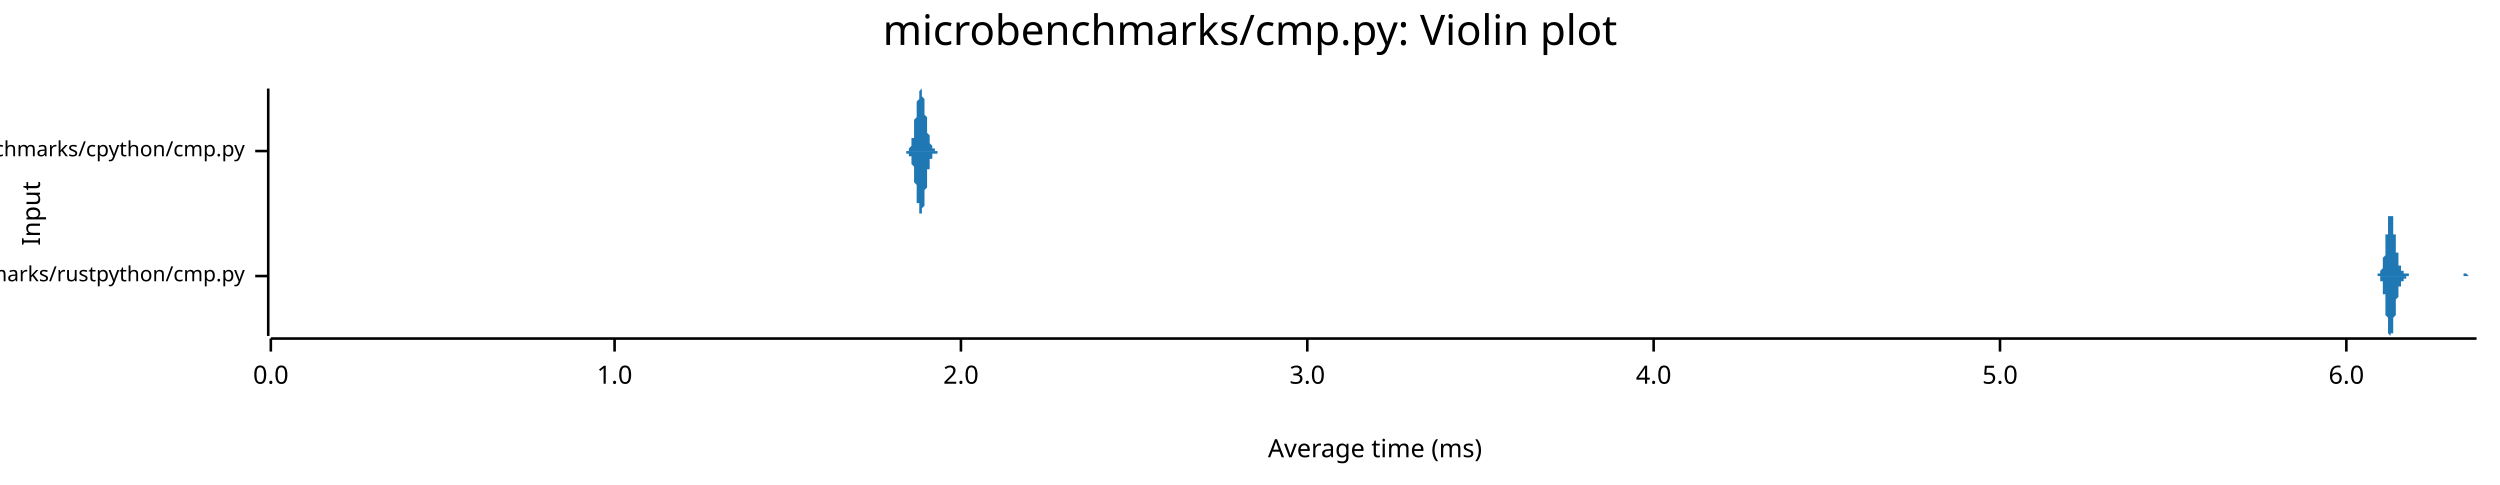
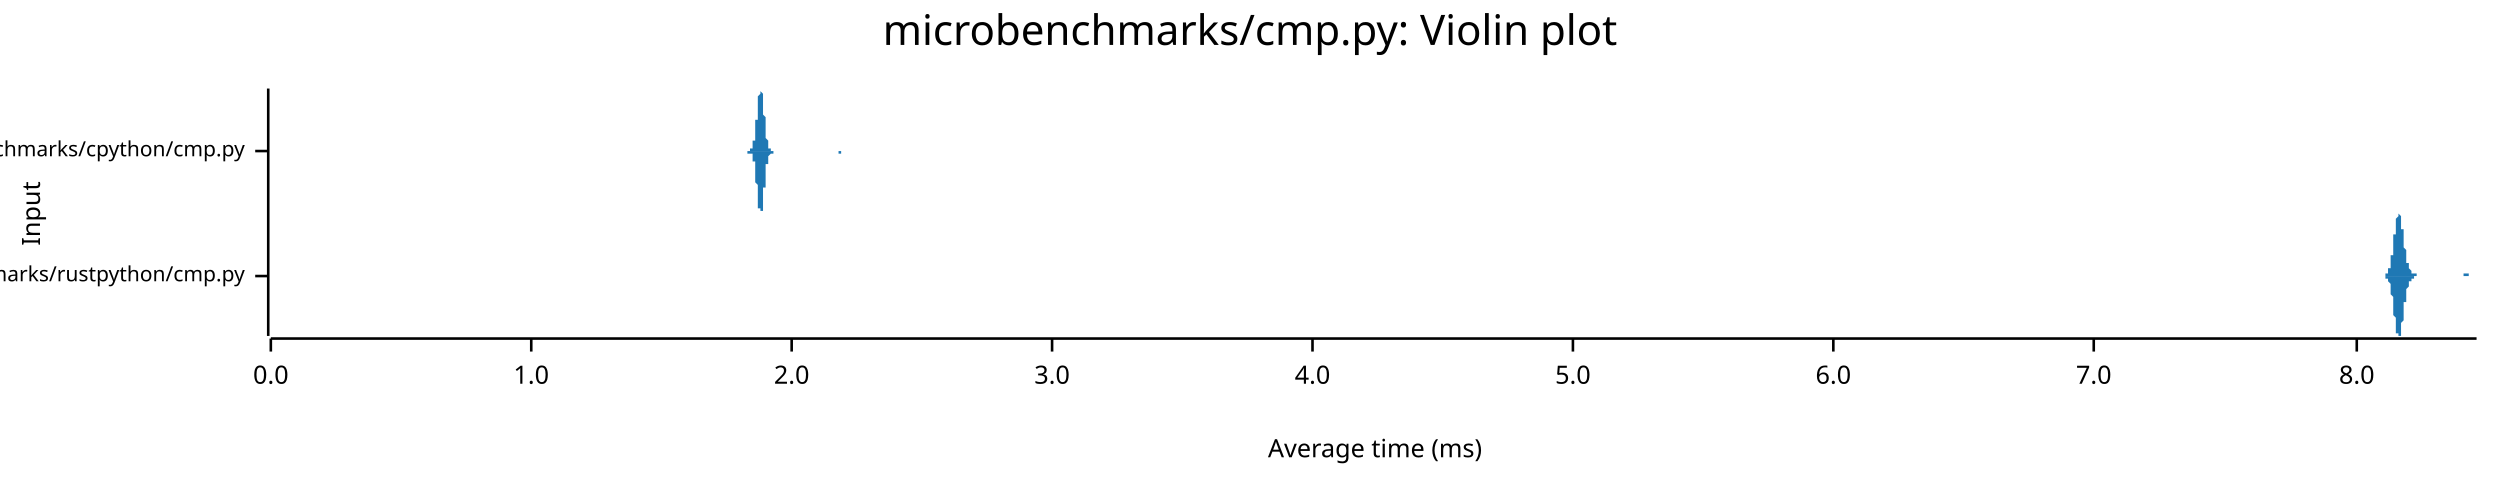
<svg xmlns="http://www.w3.org/2000/svg" width="960" height="186" viewBox="0 0 960 186">
  <text x="480" y="5" dy="0.76em" text-anchor="middle" font-family="sans-serif" font-size="16.129" opacity="1" fill="#000000">
microbenchmarks/cmp.py: Violin plot
</text>
  <text x="8" y="82" dy="0.76em" text-anchor="middle" font-family="sans-serif" font-size="9.677" opacity="1" fill="#000000" transform="rotate(270, 8, 82)">
Input
</text>
  <text x="528" y="178" dy="-0.5ex" text-anchor="middle" font-family="sans-serif" font-size="9.677" opacity="1" fill="#000000">
Average time (ms)
</text>
  <polyline fill="none" opacity="1" stroke="#000000" stroke-width="1" points="103,34 103,129 " />
  <text x="94" y="106" dy="0.5ex" text-anchor="end" font-family="sans-serif" font-size="8.065" opacity="1" fill="#000000">
microbenchmarks/rustpython/cmp.py
</text>
  <polyline fill="none" opacity="1" stroke="#000000" stroke-width="1" points="98,106 103,106 " />
  <text x="94" y="58" dy="0.5ex" text-anchor="end" font-family="sans-serif" font-size="8.065" opacity="1" fill="#000000">
microbenchmarks/cpython/cmp.py
</text>
  <polyline fill="none" opacity="1" stroke="#000000" stroke-width="1" points="98,58 103,58 " />
  <polyline fill="none" opacity="1" stroke="#000000" stroke-width="1" points="104,130 951,130 " />
  <text x="104" y="140" dy="0.76em" text-anchor="middle" font-family="sans-serif" font-size="9.677" opacity="1" fill="#000000">
0.0
</text>
  <polyline fill="none" opacity="1" stroke="#000000" stroke-width="1" points="104,130 104,135 " />
-   <text x="236" y="140" dy="0.76em" text-anchor="middle" font-family="sans-serif" font-size="9.677" opacity="1" fill="#000000">
+   <text x="204" y="140" dy="0.76em" text-anchor="middle" font-family="sans-serif" font-size="9.677" opacity="1" fill="#000000">
1.0
</text>
-   <polyline fill="none" opacity="1" stroke="#000000" stroke-width="1" points="236,130 236,135 " />
-   <text x="369" y="140" dy="0.76em" text-anchor="middle" font-family="sans-serif" font-size="9.677" opacity="1" fill="#000000">
+   <polyline fill="none" opacity="1" stroke="#000000" stroke-width="1" points="204,130 204,135 " />
+   <text x="304" y="140" dy="0.76em" text-anchor="middle" font-family="sans-serif" font-size="9.677" opacity="1" fill="#000000">
2.0
</text>
-   <polyline fill="none" opacity="1" stroke="#000000" stroke-width="1" points="369,130 369,135 " />
-   <text x="502" y="140" dy="0.76em" text-anchor="middle" font-family="sans-serif" font-size="9.677" opacity="1" fill="#000000">
+   <polyline fill="none" opacity="1" stroke="#000000" stroke-width="1" points="304,130 304,135 " />
+   <text x="404" y="140" dy="0.76em" text-anchor="middle" font-family="sans-serif" font-size="9.677" opacity="1" fill="#000000">
3.0
</text>
-   <polyline fill="none" opacity="1" stroke="#000000" stroke-width="1" points="502,130 502,135 " />
-   <text x="635" y="140" dy="0.76em" text-anchor="middle" font-family="sans-serif" font-size="9.677" opacity="1" fill="#000000">
+   <polyline fill="none" opacity="1" stroke="#000000" stroke-width="1" points="404,130 404,135 " />
+   <text x="504" y="140" dy="0.76em" text-anchor="middle" font-family="sans-serif" font-size="9.677" opacity="1" fill="#000000">
4.0
</text>
-   <polyline fill="none" opacity="1" stroke="#000000" stroke-width="1" points="635,130 635,135 " />
-   <text x="768" y="140" dy="0.76em" text-anchor="middle" font-family="sans-serif" font-size="9.677" opacity="1" fill="#000000">
+   <polyline fill="none" opacity="1" stroke="#000000" stroke-width="1" points="504,130 504,135 " />
+   <text x="604" y="140" dy="0.76em" text-anchor="middle" font-family="sans-serif" font-size="9.677" opacity="1" fill="#000000">
5.0
</text>
-   <polyline fill="none" opacity="1" stroke="#000000" stroke-width="1" points="768,130 768,135 " />
-   <text x="901" y="140" dy="0.76em" text-anchor="middle" font-family="sans-serif" font-size="9.677" opacity="1" fill="#000000">
+   <polyline fill="none" opacity="1" stroke="#000000" stroke-width="1" points="604,130 604,135 " />
+   <text x="704" y="140" dy="0.76em" text-anchor="middle" font-family="sans-serif" font-size="9.677" opacity="1" fill="#000000">
6.0
</text>
-   <polyline fill="none" opacity="1" stroke="#000000" stroke-width="1" points="901,130 901,135 " />
-   <polygon opacity="1" fill="#1F78B4" points="912,106 912,106 912,106 912,106 912,106 913,106 913,106 913,106 913,106 913,106 913,106 913,106 913,106 913,106 913,106 913,105 913,105 913,105 914,105 914,105 914,105 914,105 914,105 914,105 914,105 914,105 914,104 914,104 914,104 914,104 914,104 915,103 915,103 915,103 915,103 915,102 915,102 915,101 915,101 915,101 915,100 915,100 915,99 915,99 916,98 916,98 916,97 916,96 916,96 916,95 916,94 916,94 916,93 916,92 916,92 916,91 916,90 917,90 917,89 917,88 917,88 917,87 917,86 917,86 917,85 917,85 917,84 917,84 917,83 917,83 918,83 918,82 918,82 918,82 918,82 918,82 918,82 918,82 918,82 918,82 918,83 918,83 918,83 919,83 919,84 919,84 919,85 919,85 919,86 919,86 919,87 919,87 919,88 919,88 919,89 919,90 920,90 920,91 920,91 920,92 920,93 920,93 920,94 920,94 920,95 920,95 920,96 920,96 920,97 921,97 921,98 921,98 921,99 921,99 921,100 921,100 921,100 921,101 921,101 921,101 921,101 921,102 922,102 922,102 922,102 922,103 922,103 922,103 922,103 922,103 922,103 922,104 922,104 922,104 922,104 923,104 923,104 923,104 923,104 923,104 923,104 923,104 923,105 923,105 923,105 923,105 923,105 923,105 924,105 924,105 924,105 924,105 924,105 924,105 924,105 924,105 924,105 924,105 924,105 924,105 924,105 925,105 925,105 925,105 925,105 925,105 925,105 925,106 925,106 925,106 925,106 925,106 925,106 925,106 926,106 926,106 926,106 926,106 926,106 926,106 926,106 926,106 926,106 926,106 926,106 926,106 926,106 927,106 927,106 927,106 927,106 927,106 927,106 927,106 927,106 927,106 927,106 927,106 927,106 927,106 928,106 928,106 928,106 928,106 928,106 928,106 928,106 928,106 928,106 928,106 928,106 928,106 928,106 929,106 929,106 929,106 929,106 929,106 929,106 929,106 929,106 929,106 929,106 929,106 929,106 929,106 930,106 930,106 930,106 930,106 930,106 930,106 930,106 930,106 930,106 930,106 930,106 930,106 930,106 931,106 931,106 931,106 931,106 931,106 931,106 931,106 931,106 931,106 931,106 931,106 931,106 931,106 932,106 932,106 932,106 932,106 932,106 932,106 932,106 932,106 932,106 932,106 932,106 932,106 932,106 933,106 933,106 933,106 933,106 933,106 933,106 933,106 933,106 933,106 933,106 933,106 933,106 933,106 934,106 934,106 934,106 934,106 934,106 934,106 934,106 934,106 934,106 934,106 934,106 934,106 934,106 935,106 935,106 935,106 935,106 935,106 935,106 935,106 935,106 935,106 935,106 935,106 935,106 935,106 936,106 936,106 936,106 936,106 936,106 936,106 936,106 936,106 936,106 936,106 936,106 936,106 936,106 937,106 937,106 937,106 937,106 937,106 937,106 937,106 937,106 937,106 937,106 937,106 937,106 937,106 938,106 938,106 938,106 938,106 938,106 938,106 938,106 938,106 938,106 938,106 938,106 938,106 938,106 939,106 939,106 939,106 939,106 939,106 939,106 939,106 939,106 939,106 939,106 939,106 939,106 939,106 940,106 940,106 940,106 940,106 940,106 940,106 940,106 940,106 940,106 940,106 940,106 940,106 940,106 941,106 941,106 941,106 941,106 941,106 941,106 941,106 941,106 941,106 941,106 941,106 941,106 941,106 942,106 942,106 942,106 942,106 942,106 942,106 942,106 942,106 942,106 942,106 942,106 942,106 942,106 943,106 943,106 943,106 943,106 943,106 943,106 943,106 943,106 943,106 943,106 943,106 943,106 943,106 944,106 944,106 944,106 944,106 944,106 944,106 944,106 944,106 944,106 944,106 944,106 944,106 944,106 945,106 945,106 945,106 945,106 945,106 945,106 945,106 945,106 945,106 945,106 945,106 945,106 945,106 946,106 946,106 946,105 946,105 946,105 946,105 946,105 946,105 946,105 946,105 946,105 946,105 946,105 947,105 947,105 947,105 947,105 947,105 947,105 947,105 947,105 947,105 947,105 947,105 947,105 947,105 948,106 948,106 948,106 948,106 948,106 948,106 948,106 948,106 948,106 948,106 948,106 948,106 948,106 949,106 949,106 949,106 949,106 949,106 949,106 949,106 949,106 949,106 949,106 949,106 949,106 949,106 950,106 950,106 950,106 950,106 950,106 950,106 950,106 950,106 950,106 950,106 950,106 950,106 950,106 951,106 951,106 912,106 " />
-   <polygon opacity="1" fill="#1F78B4" points="912,106 912,106 912,106 912,106 912,106 913,106 913,106 913,106 913,106 913,106 913,106 913,106 913,106 913,106 913,106 913,106 913,106 913,106 914,106 914,106 914,106 914,106 914,107 914,107 914,107 914,107 914,107 914,107 914,107 914,108 914,108 915,108 915,108 915,109 915,109 915,109 915,110 915,110 915,110 915,111 915,111 915,112 915,112 915,113 916,113 916,114 916,115 916,115 916,116 916,116 916,117 916,118 916,119 916,119 916,120 916,121 916,121 917,122 917,123 917,123 917,124 917,125 917,125 917,126 917,126 917,127 917,127 917,128 917,128 917,128 918,129 918,129 918,129 918,129 918,129 918,129 918,129 918,129 918,129 918,129 918,129 918,129 918,128 919,128 919,128 919,127 919,127 919,126 919,126 919,125 919,125 919,124 919,124 919,123 919,123 919,122 920,121 920,121 920,120 920,120 920,119 920,118 920,118 920,117 920,117 920,116 920,116 920,115 920,115 921,114 921,114 921,113 921,113 921,112 921,112 921,112 921,111 921,111 921,111 921,110 921,110 921,110 922,110 922,109 922,109 922,109 922,109 922,109 922,108 922,108 922,108 922,108 922,108 922,108 922,108 923,108 923,107 923,107 923,107 923,107 923,107 923,107 923,107 923,107 923,107 923,107 923,107 923,107 924,107 924,107 924,107 924,106 924,106 924,106 924,106 924,106 924,106 924,106 924,106 924,106 924,106 925,106 925,106 925,106 925,106 925,106 925,106 925,106 925,106 925,106 925,106 925,106 925,106 925,106 926,106 926,106 926,106 926,106 926,106 926,106 926,106 926,106 926,106 926,106 926,106 926,106 926,106 927,106 927,106 927,106 927,106 927,106 927,106 927,106 927,106 927,106 927,106 927,106 927,106 927,106 928,106 928,106 928,106 928,106 928,106 928,106 928,106 928,106 928,106 928,106 928,106 928,106 928,106 929,106 929,106 929,106 929,106 929,106 929,106 929,106 929,106 929,106 929,106 929,106 929,106 929,106 930,106 930,106 930,106 930,106 930,106 930,106 930,106 930,106 930,106 930,106 930,106 930,106 930,106 931,106 931,106 931,106 931,106 931,106 931,106 931,106 931,106 931,106 931,106 931,106 931,106 931,106 932,106 932,106 932,106 932,106 932,106 932,106 932,106 932,106 932,106 932,106 932,106 932,106 932,106 933,106 933,106 933,106 933,106 933,106 933,106 933,106 933,106 933,106 933,106 933,106 933,106 933,106 934,106 934,106 934,106 934,106 934,106 934,106 934,106 934,106 934,106 934,106 934,106 934,106 934,106 935,106 935,106 935,106 935,106 935,106 935,106 935,106 935,106 935,106 935,106 935,106 935,106 935,106 936,106 936,106 936,106 936,106 936,106 936,106 936,106 936,106 936,106 936,106 936,106 936,106 936,106 937,106 937,106 937,106 937,106 937,106 937,106 937,106 937,106 937,106 937,106 937,106 937,106 937,106 938,106 938,106 938,106 938,106 938,106 938,106 938,106 938,106 938,106 938,106 938,106 938,106 938,106 939,106 939,106 939,106 939,106 939,106 939,106 939,106 939,106 939,106 939,106 939,106 939,106 939,106 940,106 940,106 940,106 940,106 940,106 940,106 940,106 940,106 940,106 940,106 940,106 940,106 940,106 941,106 941,106 941,106 941,106 941,106 941,106 941,106 941,106 941,106 941,106 941,106 941,106 941,106 942,106 942,106 942,106 942,106 942,106 942,106 942,106 942,106 942,106 942,106 942,106 942,106 942,106 943,106 943,106 943,106 943,106 943,106 943,106 943,106 943,106 943,106 943,106 943,106 943,106 943,106 944,106 944,106 944,106 944,106 944,106 944,106 944,106 944,106 944,106 944,106 944,106 944,106 944,106 945,106 945,106 945,106 945,106 945,106 945,106 945,106 945,106 945,106 945,106 945,106 945,106 945,106 946,106 946,106 946,106 946,106 946,106 946,106 946,106 946,106 946,106 946,106 946,106 946,106 946,106 947,106 947,106 947,106 947,106 947,106 947,106 947,106 947,106 947,106 947,106 947,106 947,106 947,106 948,106 948,106 948,106 948,106 948,106 948,106 948,106 948,106 948,106 948,106 948,106 948,106 948,106 949,106 949,106 949,106 949,106 949,106 949,106 949,106 949,106 949,106 949,106 949,106 949,106 949,106 950,106 950,106 950,106 950,106 950,106 950,106 950,106 950,106 950,106 950,106 950,106 950,106 950,106 951,106 951,106 912,106 " />
-   <polygon opacity="1" fill="#1F78B4" points="347,58 347,58 347,58 347,58 347,58 348,58 348,58 348,58 348,58 348,58 348,58 348,58 348,58 348,58 349,58 349,58 349,58 349,58 349,57 349,57 349,57 349,57 349,57 349,57 350,56 350,56 350,56 350,55 350,55 350,55 350,54 350,54 350,53 351,53 351,52 351,51 351,51 351,50 351,49 351,49 351,48 351,47 351,46 352,45 352,45 352,44 352,43 352,42 352,41 352,40 352,40 352,39 353,38 353,38 353,37 353,36 353,36 353,35 353,35 353,35 353,35 353,35 354,34 354,35 354,35 354,35 354,35 354,36 354,36 354,36 354,37 355,38 355,38 355,39 355,40 355,40 355,41 355,42 355,43 355,44 356,45 356,45 356,46 356,47 356,48 356,48 356,49 356,50 356,51 356,51 357,52 357,52 357,53 357,53 357,54 357,54 357,55 357,55 357,55 358,56 358,56 358,56 358,56 358,57 358,57 358,57 358,57 358,57 358,57 359,57 359,57 359,58 359,58 359,58 359,58 359,58 359,58 359,58 360,58 360,58 360,58 360,58 360,58 360,58 360,58 360,58 360,58 361,58 361,58 361,58 361,58 361,58 361,58 361,58 361,58 361,58 361,58 362,58 362,58 362,58 362,58 362,58 362,58 362,58 362,58 362,58 363,58 363,58 363,58 363,58 363,58 363,58 363,58 363,58 363,58 363,58 364,58 364,58 364,58 364,58 364,58 364,58 364,58 364,58 364,58 365,58 365,58 365,58 365,58 365,58 365,58 365,58 365,58 365,58 365,58 366,58 366,58 366,58 366,58 366,58 366,58 366,58 366,58 366,58 367,58 367,58 367,58 367,58 367,58 367,58 367,58 367,58 367,58 368,58 368,58 368,58 368,58 368,58 368,58 368,58 368,58 368,58 368,58 369,58 369,58 369,58 369,58 369,58 369,58 369,58 369,58 369,58 370,58 370,58 370,58 370,58 370,58 370,58 370,58 370,58 370,58 370,58 371,58 371,58 371,58 371,58 371,58 371,58 371,58 371,58 371,58 372,58 372,58 372,58 372,58 372,58 372,58 372,58 372,58 372,58 372,58 373,58 373,58 373,58 373,58 373,58 373,58 373,58 373,58 373,58 374,58 374,58 374,58 374,58 374,58 374,58 374,58 374,58 374,58 375,58 375,58 375,58 375,58 375,58 375,58 375,58 375,58 375,58 375,58 376,58 376,58 376,58 376,58 376,58 376,58 376,58 376,58 376,58 377,58 377,58 377,58 377,58 377,58 377,58 377,58 377,58 377,58 377,58 378,58 378,58 378,58 378,58 378,58 378,58 378,58 378,58 378,58 379,58 379,58 379,58 379,58 379,58 379,58 379,58 379,58 379,58 380,58 380,58 380,58 380,58 380,58 380,58 380,58 380,58 380,58 380,58 381,58 381,58 381,58 381,58 381,58 381,58 381,58 381,58 381,58 382,58 382,58 382,58 382,58 382,58 382,58 382,58 382,58 382,58 382,58 383,58 383,58 383,58 383,58 383,58 383,58 383,58 383,58 383,58 384,58 384,58 384,58 384,58 384,58 384,58 384,58 384,58 384,58 384,58 385,58 385,58 385,58 385,58 385,58 385,58 385,58 385,58 385,58 386,58 386,58 386,58 386,58 386,58 386,58 386,58 386,58 386,58 387,58 387,58 387,58 387,58 387,58 387,58 387,58 387,58 387,58 387,58 388,58 388,58 388,58 388,58 388,58 388,58 388,58 388,58 388,58 389,58 389,58 389,58 389,58 389,58 389,58 389,58 389,58 389,58 389,58 390,58 390,58 390,58 390,58 390,58 390,58 390,58 390,58 390,58 391,58 391,58 391,58 391,58 391,58 391,58 391,58 391,58 391,58 391,58 392,58 392,58 392,58 392,58 392,58 392,58 392,58 392,58 392,58 393,58 393,58 393,58 393,58 393,58 393,58 393,58 393,58 393,58 394,58 394,58 394,58 394,58 394,58 394,58 394,58 394,58 394,58 394,58 395,58 395,58 395,58 395,58 395,58 395,58 395,58 395,58 395,58 396,58 396,58 396,58 396,58 396,58 396,58 396,58 396,58 396,58 396,58 397,58 397,58 397,58 397,58 397,58 397,58 397,58 397,58 397,58 398,58 398,58 398,58 398,58 398,58 398,58 398,58 398,58 398,58 399,58 399,58 399,58 399,58 399,58 399,58 399,58 399,58 399,58 399,58 400,58 400,58 400,58 400,58 400,58 400,58 347,58 " />
-   <polygon opacity="1" fill="#1F78B4" points="347,58 347,58 347,58 347,58 347,58 348,58 348,58 348,58 348,58 348,58 348,58 348,59 348,59 348,59 349,59 349,59 349,59 349,59 349,59 349,59 349,59 349,60 349,60 349,60 350,60 350,60 350,61 350,61 350,61 350,62 350,62 350,63 350,63 351,64 351,64 351,65 351,66 351,66 351,67 351,68 351,69 351,69 351,70 352,71 352,72 352,73 352,74 352,74 352,75 352,76 352,77 352,78 353,78 353,79 353,80 353,80 353,81 353,81 353,81 353,82 353,82 353,82 354,82 354,82 354,82 354,82 354,81 354,81 354,81 354,80 354,80 355,79 355,78 355,78 355,77 355,76 355,75 355,74 355,74 355,73 356,72 356,71 356,70 356,70 356,69 356,68 356,67 356,67 356,66 356,65 357,65 357,64 357,64 357,63 357,63 357,62 357,62 357,62 357,61 358,61 358,61 358,60 358,60 358,60 358,60 358,60 358,59 358,59 358,59 359,59 359,59 359,59 359,59 359,59 359,59 359,59 359,59 359,59 360,59 360,59 360,59 360,59 360,58 360,58 360,58 360,58 360,58 361,58 361,58 361,58 361,58 361,58 361,58 361,58 361,58 361,58 361,58 362,58 362,58 362,58 362,58 362,58 362,58 362,58 362,58 362,58 363,58 363,58 363,58 363,58 363,58 363,58 363,58 363,58 363,58 363,58 364,58 364,58 364,58 364,58 364,58 364,58 364,58 364,58 364,58 365,58 365,58 365,58 365,58 365,58 365,58 365,58 365,58 365,58 365,58 366,58 366,58 366,58 366,58 366,58 366,58 366,58 366,58 366,58 367,58 367,58 367,58 367,58 367,58 367,58 367,58 367,58 367,58 368,58 368,58 368,58 368,58 368,58 368,58 368,58 368,58 368,58 368,58 369,58 369,58 369,58 369,58 369,58 369,58 369,58 369,58 369,58 370,58 370,58 370,58 370,58 370,58 370,58 370,58 370,58 370,58 370,58 371,58 371,58 371,58 371,58 371,58 371,58 371,58 371,58 371,58 372,58 372,58 372,58 372,58 372,58 372,58 372,58 372,58 372,58 372,58 373,58 373,58 373,58 373,58 373,58 373,58 373,58 373,58 373,58 374,58 374,58 374,58 374,58 374,58 374,58 374,58 374,58 374,58 375,58 375,58 375,58 375,58 375,58 375,58 375,58 375,58 375,58 375,58 376,58 376,58 376,58 376,58 376,58 376,58 376,58 376,58 376,58 377,58 377,58 377,58 377,58 377,58 377,58 377,58 377,58 377,58 377,58 378,58 378,58 378,58 378,58 378,58 378,58 378,58 378,58 378,58 379,58 379,58 379,58 379,58 379,58 379,58 379,58 379,58 379,58 380,58 380,58 380,58 380,58 380,58 380,58 380,58 380,58 380,58 380,58 381,58 381,58 381,58 381,58 381,58 381,58 381,58 381,58 381,58 382,58 382,58 382,58 382,58 382,58 382,58 382,58 382,58 382,58 382,58 383,58 383,58 383,58 383,58 383,58 383,58 383,58 383,58 383,58 384,58 384,58 384,58 384,58 384,58 384,58 384,58 384,58 384,58 384,58 385,58 385,58 385,58 385,58 385,58 385,58 385,58 385,58 385,58 386,58 386,58 386,58 386,58 386,58 386,58 386,58 386,58 386,58 387,58 387,58 387,58 387,58 387,58 387,58 387,58 387,58 387,58 387,58 388,58 388,58 388,58 388,58 388,58 388,58 388,58 388,58 388,58 389,58 389,58 389,58 389,58 389,58 389,58 389,58 389,58 389,58 389,58 390,58 390,58 390,58 390,58 390,58 390,58 390,58 390,58 390,58 391,58 391,58 391,58 391,58 391,58 391,58 391,58 391,58 391,58 391,58 392,58 392,58 392,58 392,58 392,58 392,58 392,58 392,58 392,58 393,58 393,58 393,58 393,58 393,58 393,58 393,58 393,58 393,58 394,58 394,58 394,58 394,58 394,58 394,58 394,58 394,58 394,58 394,58 395,58 395,59 395,58 395,58 395,58 395,58 395,58 395,58 395,58 396,58 396,58 396,58 396,58 396,58 396,58 396,58 396,58 396,58 396,58 397,58 397,58 397,58 397,58 397,58 397,58 397,58 397,58 397,58 398,58 398,58 398,58 398,58 398,58 398,58 398,58 398,58 398,58 399,58 399,58 399,58 399,58 399,58 399,58 399,58 399,58 399,58 399,58 400,58 400,58 400,58 400,58 400,58 400,58 347,58 " />
+   <polyline fill="none" opacity="1" stroke="#000000" stroke-width="1" points="704,130 704,135 " />
+   <text x="804" y="140" dy="0.76em" text-anchor="middle" font-family="sans-serif" font-size="9.677" opacity="1" fill="#000000">
+ 7.0
+ </text>
+   <polyline fill="none" opacity="1" stroke="#000000" stroke-width="1" points="804,130 804,135 " />
+   <text x="905" y="140" dy="0.76em" text-anchor="middle" font-family="sans-serif" font-size="9.677" opacity="1" fill="#000000">
+ 8.0
+ </text>
+   <polyline fill="none" opacity="1" stroke="#000000" stroke-width="1" points="905,130 905,135 " />
+   <polygon opacity="1" fill="#1F78B4" points="914,106 914,106 914,106 914,106 914,106 914,106 914,106 914,106 915,106 915,106 915,106 915,106 915,106 915,106 915,106 915,106 915,106 915,106 915,106 915,106 915,106 915,106 916,106 916,106 916,106 916,106 916,105 916,105 916,105 916,105 916,105 916,105 916,105 916,105 916,105 916,105 917,105 917,105 917,105 917,105 917,104 917,104 917,104 917,104 917,104 917,104 917,104 917,103 917,103 918,103 918,103 918,102 918,102 918,102 918,101 918,101 918,101 918,100 918,100 918,100 918,99 918,99 918,98 919,98 919,97 919,97 919,96 919,96 919,95 919,95 919,94 919,93 919,93 919,92 919,92 919,91 919,90 920,90 920,89 920,89 920,88 920,88 920,87 920,86 920,86 920,85 920,85 920,85 920,84 920,84 921,83 921,83 921,83 921,83 921,82 921,82 921,82 921,82 921,82 921,82 921,82 921,82 921,82 921,82 922,83 922,83 922,83 922,83 922,84 922,84 922,85 922,85 922,85 922,86 922,86 922,87 922,88 923,88 923,89 923,89 923,90 923,90 923,91 923,91 923,92 923,93 923,93 923,94 923,94 923,95 923,95 924,96 924,96 924,97 924,97 924,98 924,98 924,98 924,99 924,99 924,99 924,100 924,100 924,100 924,101 925,101 925,101 925,102 925,102 925,102 925,102 925,102 925,103 925,103 925,103 925,103 925,103 925,103 926,104 926,104 926,104 926,104 926,104 926,104 926,104 926,104 926,104 926,104 926,105 926,105 926,105 926,105 927,105 927,105 927,105 927,105 927,105 927,105 927,105 927,105 927,105 927,105 927,105 927,105 927,105 927,105 928,105 928,105 928,105 928,105 928,105 928,105 928,106 928,106 928,106 928,106 928,106 928,106 928,106 929,106 929,106 929,106 929,106 929,106 929,106 929,106 929,106 929,106 929,106 929,106 929,106 929,106 929,106 930,106 930,106 930,106 930,106 930,106 930,106 930,106 930,106 930,106 930,106 930,106 930,106 930,106 930,106 931,106 931,106 931,106 931,106 931,106 931,106 931,106 931,106 931,106 931,106 931,106 931,106 931,106 932,106 932,106 932,106 932,106 932,106 932,106 932,106 932,106 932,106 932,106 932,106 932,106 932,106 932,106 933,106 933,106 933,106 933,106 933,106 933,106 933,106 933,106 933,106 933,106 933,106 933,106 933,106 933,106 934,106 934,106 934,106 934,106 934,106 934,106 934,106 934,106 934,106 934,106 934,106 934,106 934,106 935,106 935,106 935,106 935,106 935,106 935,106 935,106 935,106 935,106 935,106 935,106 935,106 935,106 935,106 936,106 936,106 936,106 936,106 936,106 936,106 936,106 936,106 936,106 936,106 936,106 936,106 936,106 937,106 937,106 937,106 937,106 937,106 937,106 937,106 937,106 937,106 937,106 937,106 937,106 937,106 937,106 938,106 938,106 938,106 938,106 938,106 938,106 938,106 938,106 938,106 938,106 938,106 938,106 938,106 938,106 939,106 939,106 939,106 939,106 939,106 939,106 939,106 939,106 939,106 939,106 939,106 939,106 939,106 940,106 940,106 940,106 940,106 940,106 940,106 940,106 940,106 940,106 940,106 940,106 940,106 940,106 940,106 941,106 941,106 941,106 941,106 941,106 941,106 941,106 941,106 941,106 941,106 941,106 941,106 941,106 941,106 942,106 942,106 942,106 942,106 942,106 942,106 942,106 942,106 942,106 942,106 942,106 942,106 942,106 943,106 943,106 943,106 943,106 943,106 943,106 943,106 943,106 943,106 943,106 943,106 943,106 943,106 943,106 944,106 944,106 944,106 944,106 944,106 944,106 944,106 944,106 944,106 944,106 944,106 944,106 944,106 944,106 945,106 945,106 945,106 945,106 945,106 945,106 945,106 945,106 945,106 945,106 945,106 945,106 945,106 946,106 946,106 946,106 946,106 946,105 946,105 946,105 946,105 946,105 946,105 946,105 946,105 946,105 946,105 947,105 947,105 947,105 947,105 947,105 947,105 947,105 947,105 947,105 947,105 947,105 947,105 947,105 947,105 948,105 948,105 948,105 948,105 948,106 948,106 948,106 948,106 948,106 948,106 948,106 948,106 948,106 949,106 949,106 949,106 949,106 949,106 949,106 949,106 949,106 949,106 949,106 949,106 949,106 949,106 949,106 950,106 950,106 950,106 950,106 950,106 950,106 950,106 950,106 950,106 950,106 950,106 950,106 950,106 951,106 951,106 914,106 " />
+   <polygon opacity="1" fill="#1F78B4" points="914,106 914,106 914,106 914,106 914,106 914,106 914,106 914,106 915,106 915,106 915,106 915,106 915,106 915,106 915,106 915,106 915,106 915,106 915,106 915,106 915,106 915,106 916,106 916,106 916,106 916,106 916,106 916,106 916,106 916,106 916,106 916,106 916,106 916,106 916,106 916,107 917,107 917,107 917,107 917,107 917,107 917,107 917,107 917,107 917,108 917,108 917,108 917,108 917,108 918,109 918,109 918,109 918,109 918,110 918,110 918,110 918,111 918,111 918,112 918,112 918,112 918,113 918,113 919,114 919,114 919,115 919,115 919,116 919,116 919,117 919,117 919,118 919,119 919,119 919,120 919,120 919,121 920,122 920,122 920,123 920,123 920,124 920,124 920,125 920,126 920,126 920,126 920,127 920,127 920,128 921,128 921,128 921,129 921,129 921,129 921,129 921,129 921,129 921,129 921,129 921,129 921,129 921,129 921,129 922,129 922,129 922,128 922,128 922,128 922,127 922,127 922,126 922,126 922,126 922,125 922,125 922,124 923,123 923,123 923,122 923,122 923,121 923,121 923,120 923,120 923,119 923,118 923,118 923,117 923,117 923,116 924,116 924,115 924,115 924,114 924,114 924,114 924,113 924,113 924,112 924,112 924,112 924,111 924,111 924,111 925,110 925,110 925,110 925,110 925,109 925,109 925,109 925,109 925,109 925,108 925,108 925,108 925,108 926,108 926,108 926,108 926,108 926,107 926,107 926,107 926,107 926,107 926,107 926,107 926,107 926,107 926,107 927,107 927,107 927,107 927,107 927,107 927,106 927,106 927,106 927,106 927,106 927,106 927,106 927,106 927,106 928,106 928,106 928,106 928,106 928,106 928,106 928,106 928,106 928,106 928,106 928,106 928,106 928,106 929,106 929,106 929,106 929,106 929,106 929,106 929,106 929,106 929,106 929,106 929,106 929,106 929,106 929,106 930,106 930,106 930,106 930,106 930,106 930,106 930,106 930,106 930,106 930,106 930,106 930,106 930,106 930,106 931,106 931,106 931,106 931,106 931,106 931,106 931,106 931,106 931,106 931,106 931,106 931,106 931,106 932,106 932,106 932,106 932,106 932,106 932,106 932,106 932,106 932,106 932,106 932,106 932,106 932,106 932,106 933,106 933,106 933,106 933,106 933,106 933,106 933,106 933,106 933,106 933,106 933,106 933,106 933,106 933,106 934,106 934,106 934,106 934,106 934,106 934,106 934,106 934,106 934,106 934,106 934,106 934,106 934,106 935,106 935,106 935,106 935,106 935,106 935,106 935,106 935,106 935,106 935,106 935,106 935,106 935,106 935,106 936,106 936,106 936,106 936,106 936,106 936,106 936,106 936,106 936,106 936,106 936,106 936,106 936,106 937,106 937,106 937,106 937,106 937,106 937,106 937,106 937,106 937,106 937,106 937,106 937,106 937,106 937,106 938,106 938,106 938,106 938,106 938,106 938,106 938,106 938,106 938,106 938,106 938,106 938,106 938,106 938,106 939,106 939,106 939,106 939,106 939,106 939,106 939,106 939,106 939,106 939,106 939,106 939,106 939,106 940,106 940,106 940,106 940,106 940,106 940,106 940,106 940,106 940,106 940,106 940,106 940,106 940,106 940,106 941,106 941,106 941,106 941,106 941,106 941,106 941,106 941,106 941,106 941,106 941,106 941,106 941,106 941,106 942,106 942,106 942,106 942,106 942,106 942,106 942,106 942,106 942,106 942,106 942,106 942,106 942,106 943,106 943,106 943,106 943,106 943,106 943,106 943,106 943,106 943,106 943,106 943,106 943,106 943,106 943,106 944,106 944,106 944,106 944,106 944,106 944,106 944,106 944,106 944,106 944,106 944,106 944,106 944,106 944,106 945,106 945,106 945,106 945,106 945,106 945,106 945,106 945,106 945,106 945,106 945,106 945,106 945,106 946,106 946,106 946,106 946,106 946,106 946,106 946,106 946,106 946,106 946,106 946,106 946,106 946,106 946,106 947,106 947,106 947,106 947,106 947,106 947,106 947,106 947,106 947,106 947,106 947,106 947,106 947,106 947,106 948,106 948,106 948,106 948,106 948,106 948,106 948,106 948,106 948,106 948,106 948,106 948,106 948,106 949,106 949,106 949,106 949,106 949,106 949,106 949,106 949,106 949,106 949,106 949,106 949,106 949,106 949,106 950,106 950,106 950,106 950,106 950,106 950,106 950,106 950,106 950,106 950,106 950,106 950,106 950,106 951,106 951,106 914,106 " />
+   <polygon opacity="1" fill="#1F78B4" points="284,58 284,58 284,58 284,58 284,58 284,58 284,58 284,58 284,58 284,58 285,58 285,58 285,58 285,58 285,58 285,58 285,58 285,58 285,58 285,58 285,58 286,58 286,58 286,58 286,58 286,58 286,58 286,58 286,58 286,58 286,58 286,58 286,58 287,58 287,58 287,58 287,58 287,58 287,58 287,58 287,58 287,58 287,58 287,58 287,58 288,58 288,58 288,58 288,58 288,58 288,58 288,58 288,58 288,58 288,57 288,57 289,57 289,57 289,57 289,57 289,57 289,56 289,56 289,56 289,56 289,55 289,55 289,54 290,54 290,54 290,53 290,52 290,52 290,51 290,50 290,50 290,49 290,48 290,47 290,46 291,46 291,45 291,44 291,43 291,42 291,41 291,40 291,39 291,39 291,38 291,37 291,37 292,36 292,36 292,35 292,35 292,35 292,35 292,34 292,35 292,35 292,35 292,35 293,36 293,36 293,37 293,37 293,38 293,39 293,40 293,40 293,41 293,42 293,43 293,44 294,45 294,46 294,47 294,48 294,48 294,49 294,50 294,51 294,51 294,52 294,53 294,53 295,54 295,54 295,55 295,55 295,55 295,56 295,56 295,56 295,56 295,57 295,57 296,57 296,57 296,57 296,57 296,58 296,58 296,58 296,58 296,58 296,58 296,58 296,58 297,58 297,58 297,58 297,58 297,58 297,58 297,58 297,58 297,58 297,58 297,58 297,58 298,58 298,58 298,58 298,58 298,58 298,58 298,58 298,58 298,58 298,58 298,58 299,58 299,58 299,58 299,58 299,58 299,58 299,58 299,58 299,58 299,58 299,58 299,58 300,58 300,58 300,58 300,58 300,58 300,58 300,58 300,58 300,58 300,58 300,58 300,58 301,58 301,58 301,58 301,58 301,58 301,58 301,58 301,58 301,58 301,58 301,58 302,58 302,58 302,58 302,58 302,58 302,58 302,58 302,58 302,58 302,58 302,58 302,58 303,58 303,58 303,58 303,58 303,58 303,58 303,58 303,58 303,58 303,58 303,58 303,58 304,58 304,58 304,58 304,58 304,58 304,58 304,58 304,58 304,58 304,58 304,58 305,58 305,58 305,58 305,58 305,58 305,58 305,58 305,58 305,58 305,58 305,58 305,58 306,58 306,58 306,58 306,58 306,58 306,58 306,58 306,58 306,58 306,58 306,58 306,58 307,58 307,58 307,58 307,58 307,58 307,58 307,58 307,58 307,58 307,58 307,58 308,58 308,58 308,58 308,58 308,58 308,58 308,58 308,58 308,58 308,58 308,58 308,58 309,58 309,58 309,58 309,58 309,58 309,58 309,58 309,58 309,58 309,58 309,58 309,58 310,58 310,58 310,58 310,58 310,58 310,58 310,58 310,58 310,58 310,58 310,58 311,58 311,58 311,58 311,58 311,58 311,58 311,58 311,58 311,58 311,58 311,58 311,58 312,58 312,58 312,58 312,58 312,58 312,58 312,58 312,58 312,58 312,58 312,58 312,58 313,58 313,58 313,58 313,58 313,58 313,58 313,58 313,58 313,58 313,58 313,58 314,58 314,58 314,58 314,58 314,58 314,58 314,58 314,58 314,58 314,58 314,58 314,58 315,58 315,58 315,58 315,58 315,58 315,58 315,58 315,58 315,58 315,58 315,58 315,58 316,58 316,58 316,58 316,58 316,58 316,58 316,58 316,58 316,58 316,58 316,58 317,58 317,58 317,58 317,58 317,58 317,58 317,58 317,58 317,58 317,58 317,58 317,58 318,58 318,58 318,58 318,58 318,58 318,58 318,58 318,58 318,58 318,58 318,58 318,58 319,58 319,58 319,58 319,58 319,58 319,58 319,58 319,58 319,58 319,58 319,58 319,58 320,58 320,58 320,58 320,58 320,58 320,58 320,58 320,58 320,58 320,58 320,58 321,58 321,58 321,58 321,58 321,58 321,58 321,58 321,58 321,58 321,58 321,58 321,58 322,58 322,58 322,58 322,58 322,58 322,58 322,58 322,58 322,58 322,58 322,58 322,58 323,58 323,58 323,58 323,58 323,58 323,58 323,58 323,58 323,58 323,58 323,58 324,58 324,58 324,58 324,58 324,58 324,58 324,58 324,58 324,58 324,58 324,58 324,58 325,58 325,58 325,58 325,58 325,58 325,58 325,58 325,58 325,58 325,58 325,58 325,58 326,58 326,58 326,58 326,58 326,58 326,58 326,58 326,58 326,58 326,58 326,58 326,58 284,58 " />
+   <polygon opacity="1" fill="#1F78B4" points="284,58 284,58 284,58 284,58 284,58 284,58 284,58 284,58 284,58 284,58 285,58 285,58 285,58 285,58 285,58 285,58 285,58 285,58 285,58 285,58 285,58 286,58 286,58 286,58 286,58 286,58 286,58 286,58 286,58 286,58 286,58 286,58 286,58 287,58 287,58 287,58 287,58 287,58 287,58 287,59 287,59 287,59 287,59 287,59 287,59 288,59 288,59 288,59 288,59 288,59 288,59 288,59 288,59 288,59 288,59 288,59 289,59 289,59 289,60 289,60 289,60 289,60 289,60 289,61 289,61 289,61 289,62 289,62 290,62 290,63 290,63 290,64 290,65 290,65 290,66 290,67 290,68 290,68 290,69 290,70 291,71 291,72 291,73 291,74 291,74 291,75 291,76 291,77 291,78 291,79 291,79 291,80 292,80 292,81 292,81 292,82 292,82 292,82 292,82 292,82 292,82 292,82 292,81 293,81 293,80 293,80 293,79 293,78 293,78 293,77 293,76 293,75 293,74 293,73 293,72 294,72 294,71 294,70 294,69 294,68 294,67 294,67 294,66 294,65 294,65 294,64 294,63 295,63 295,62 295,62 295,61 295,61 295,61 295,61 295,60 295,60 295,60 295,60 296,59 296,59 296,59 296,59 296,59 296,59 296,59 296,59 296,59 296,59 296,59 296,59 297,59 297,59 297,59 297,59 297,58 297,58 297,58 297,58 297,58 297,58 297,58 297,58 298,58 298,58 298,58 298,58 298,58 298,58 298,58 298,58 298,58 298,58 298,58 299,58 299,58 299,58 299,58 299,58 299,58 299,58 299,58 299,58 299,58 299,58 299,58 300,58 300,58 300,58 300,58 300,58 300,58 300,58 300,58 300,58 300,58 300,58 300,58 301,58 301,58 301,58 301,58 301,58 301,58 301,58 301,58 301,58 301,58 301,58 302,58 302,58 302,58 302,58 302,58 302,58 302,58 302,58 302,58 302,58 302,58 302,58 303,58 303,58 303,58 303,58 303,58 303,58 303,58 303,58 303,58 303,58 303,58 303,58 304,58 304,58 304,58 304,58 304,58 304,58 304,58 304,58 304,58 304,58 304,58 305,58 305,58 305,58 305,58 305,58 305,58 305,58 305,58 305,58 305,58 305,58 305,58 306,58 306,58 306,58 306,58 306,58 306,58 306,58 306,58 306,58 306,58 306,58 306,58 307,58 307,58 307,58 307,58 307,58 307,58 307,58 307,58 307,58 307,58 307,58 308,58 308,58 308,58 308,58 308,58 308,58 308,58 308,58 308,58 308,58 308,58 308,58 309,58 309,58 309,58 309,58 309,58 309,58 309,58 309,58 309,58 309,58 309,58 309,58 310,58 310,58 310,58 310,58 310,58 310,58 310,58 310,58 310,58 310,58 310,58 311,58 311,58 311,58 311,58 311,58 311,58 311,58 311,58 311,58 311,58 311,58 311,58 312,58 312,58 312,58 312,58 312,58 312,58 312,58 312,58 312,58 312,58 312,58 312,58 313,58 313,58 313,58 313,58 313,58 313,58 313,58 313,58 313,58 313,58 313,58 314,58 314,58 314,58 314,58 314,58 314,58 314,58 314,58 314,58 314,58 314,58 314,58 315,58 315,58 315,58 315,58 315,58 315,58 315,58 315,58 315,58 315,58 315,58 315,58 316,58 316,58 316,58 316,58 316,58 316,58 316,58 316,58 316,58 316,58 316,58 317,58 317,58 317,58 317,58 317,58 317,58 317,58 317,58 317,58 317,58 317,58 317,58 318,58 318,58 318,58 318,58 318,58 318,58 318,58 318,58 318,58 318,58 318,58 318,58 319,58 319,58 319,58 319,58 319,58 319,58 319,58 319,58 319,58 319,58 319,58 319,58 320,58 320,58 320,58 320,58 320,58 320,58 320,58 320,58 320,58 320,58 320,58 321,58 321,58 321,58 321,58 321,58 321,58 321,58 321,58 321,58 321,58 321,58 321,58 322,58 322,58 322,58 322,58 322,58 322,58 322,58 322,58 322,58 322,59 322,59 322,59 323,59 323,59 323,58 323,58 323,58 323,58 323,58 323,58 323,58 323,58 323,58 324,58 324,58 324,58 324,58 324,58 324,58 324,58 324,58 324,58 324,58 324,58 324,58 325,58 325,58 325,58 325,58 325,58 325,58 325,58 325,58 325,58 325,58 325,58 325,58 326,58 326,58 326,58 326,58 326,58 326,58 326,58 326,58 326,58 326,58 326,58 326,58 284,58 " />
</svg>
